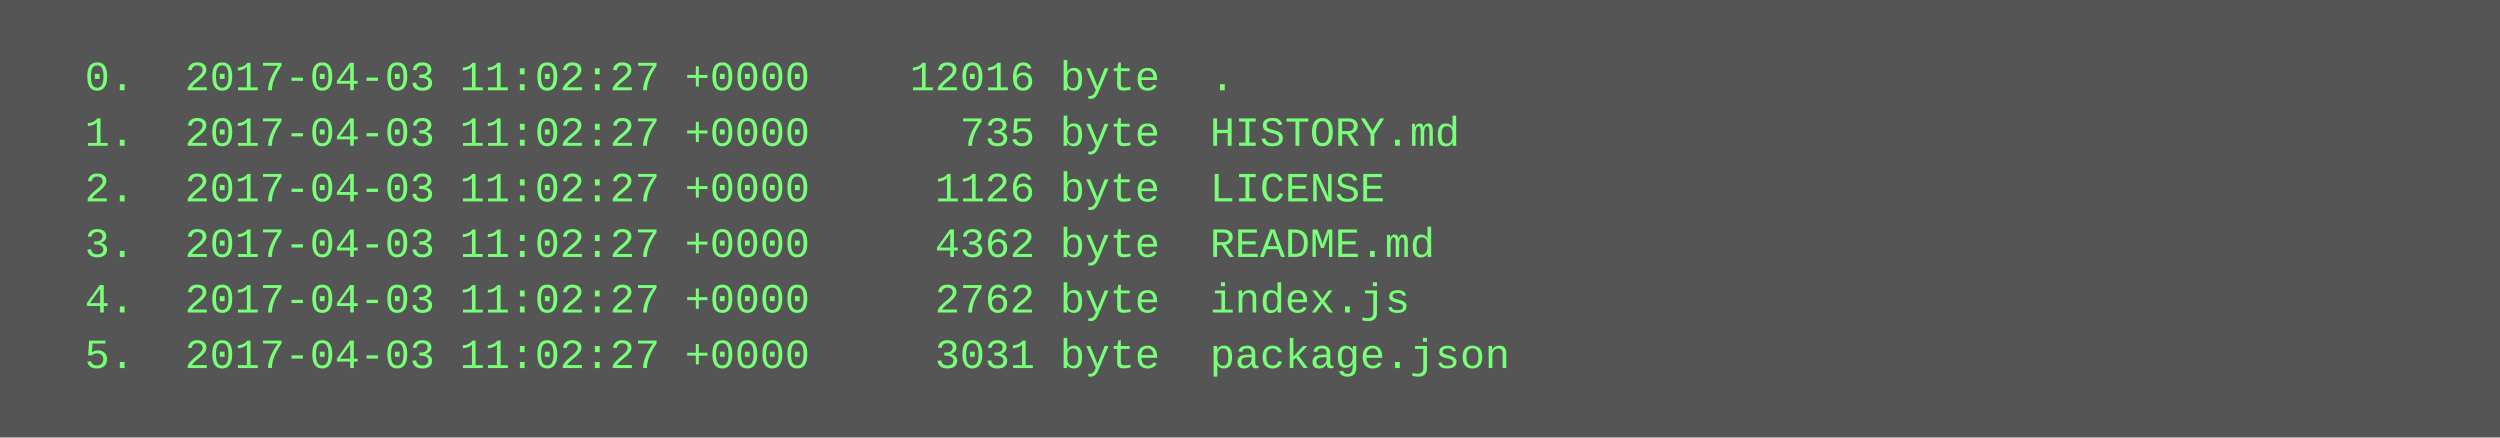
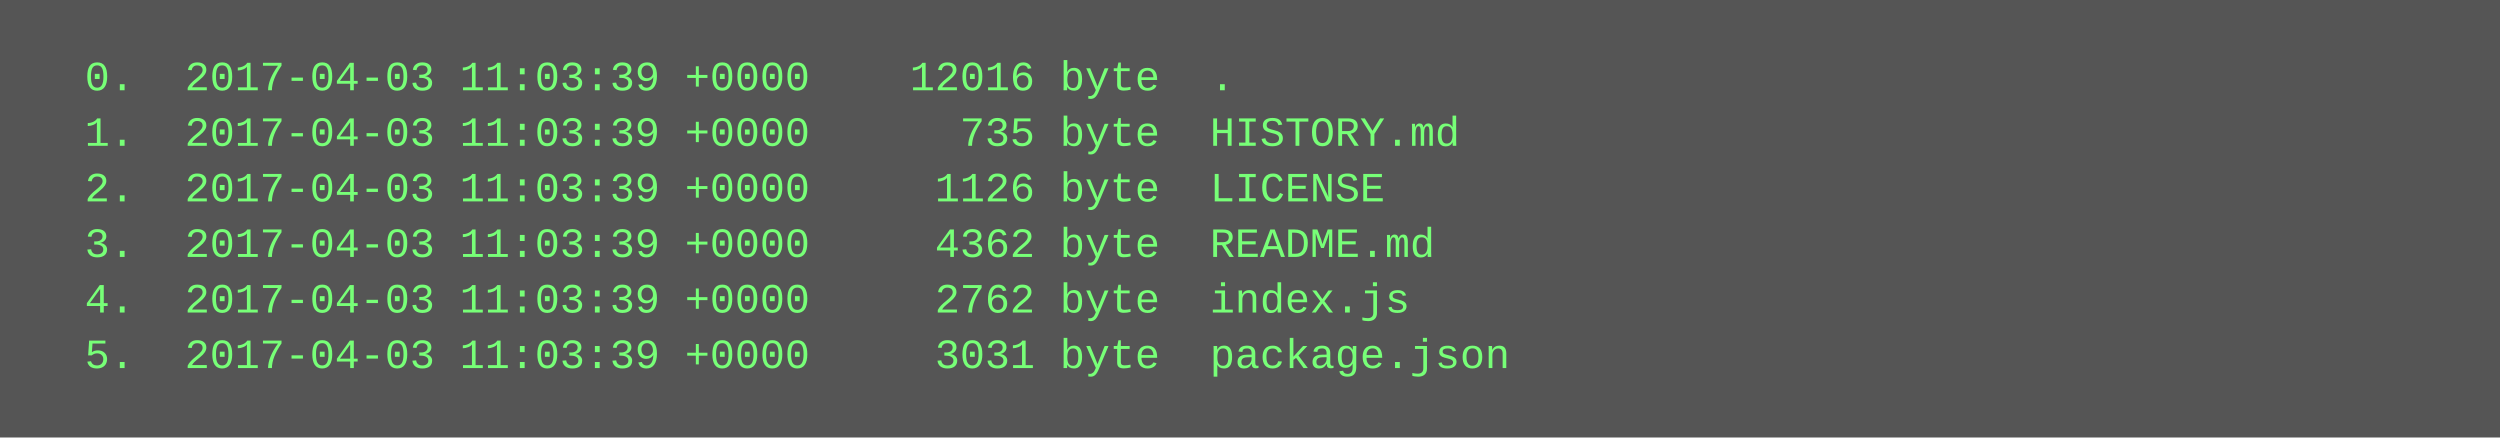
<svg xmlns="http://www.w3.org/2000/svg" height="126" width="720">
  <rect height="126" fill="#555" width="720" />
  <text fill="#7f7" font-family="Courier New" font-size="12" xml:space="preserve">
-     <tspan x="10" y="26">  0.  2017-04-03 11:02:27 +0000    12016 byte  .</tspan>
-     <tspan x="10" y="42">  1.  2017-04-03 11:02:27 +0000      735 byte  HISTORY.md</tspan>
-     <tspan x="10" y="58">  2.  2017-04-03 11:02:27 +0000     1126 byte  LICENSE</tspan>
-     <tspan x="10" y="74">  3.  2017-04-03 11:02:27 +0000     4362 byte  README.md</tspan>
-     <tspan x="10" y="90">  4.  2017-04-03 11:02:27 +0000     2762 byte  index.js</tspan>
-     <tspan x="10" y="106">  5.  2017-04-03 11:02:27 +0000     3031 byte  package.json</tspan>
+     <tspan x="10" y="26">  0.  2017-04-03 11:03:39 +0000    12016 byte  .</tspan>
+     <tspan x="10" y="42">  1.  2017-04-03 11:03:39 +0000      735 byte  HISTORY.md</tspan>
+     <tspan x="10" y="58">  2.  2017-04-03 11:03:39 +0000     1126 byte  LICENSE</tspan>
+     <tspan x="10" y="74">  3.  2017-04-03 11:03:39 +0000     4362 byte  README.md</tspan>
+     <tspan x="10" y="90">  4.  2017-04-03 11:03:39 +0000     2762 byte  index.js</tspan>
+     <tspan x="10" y="106">  5.  2017-04-03 11:03:39 +0000     3031 byte  package.json</tspan>
  </text>
</svg>
